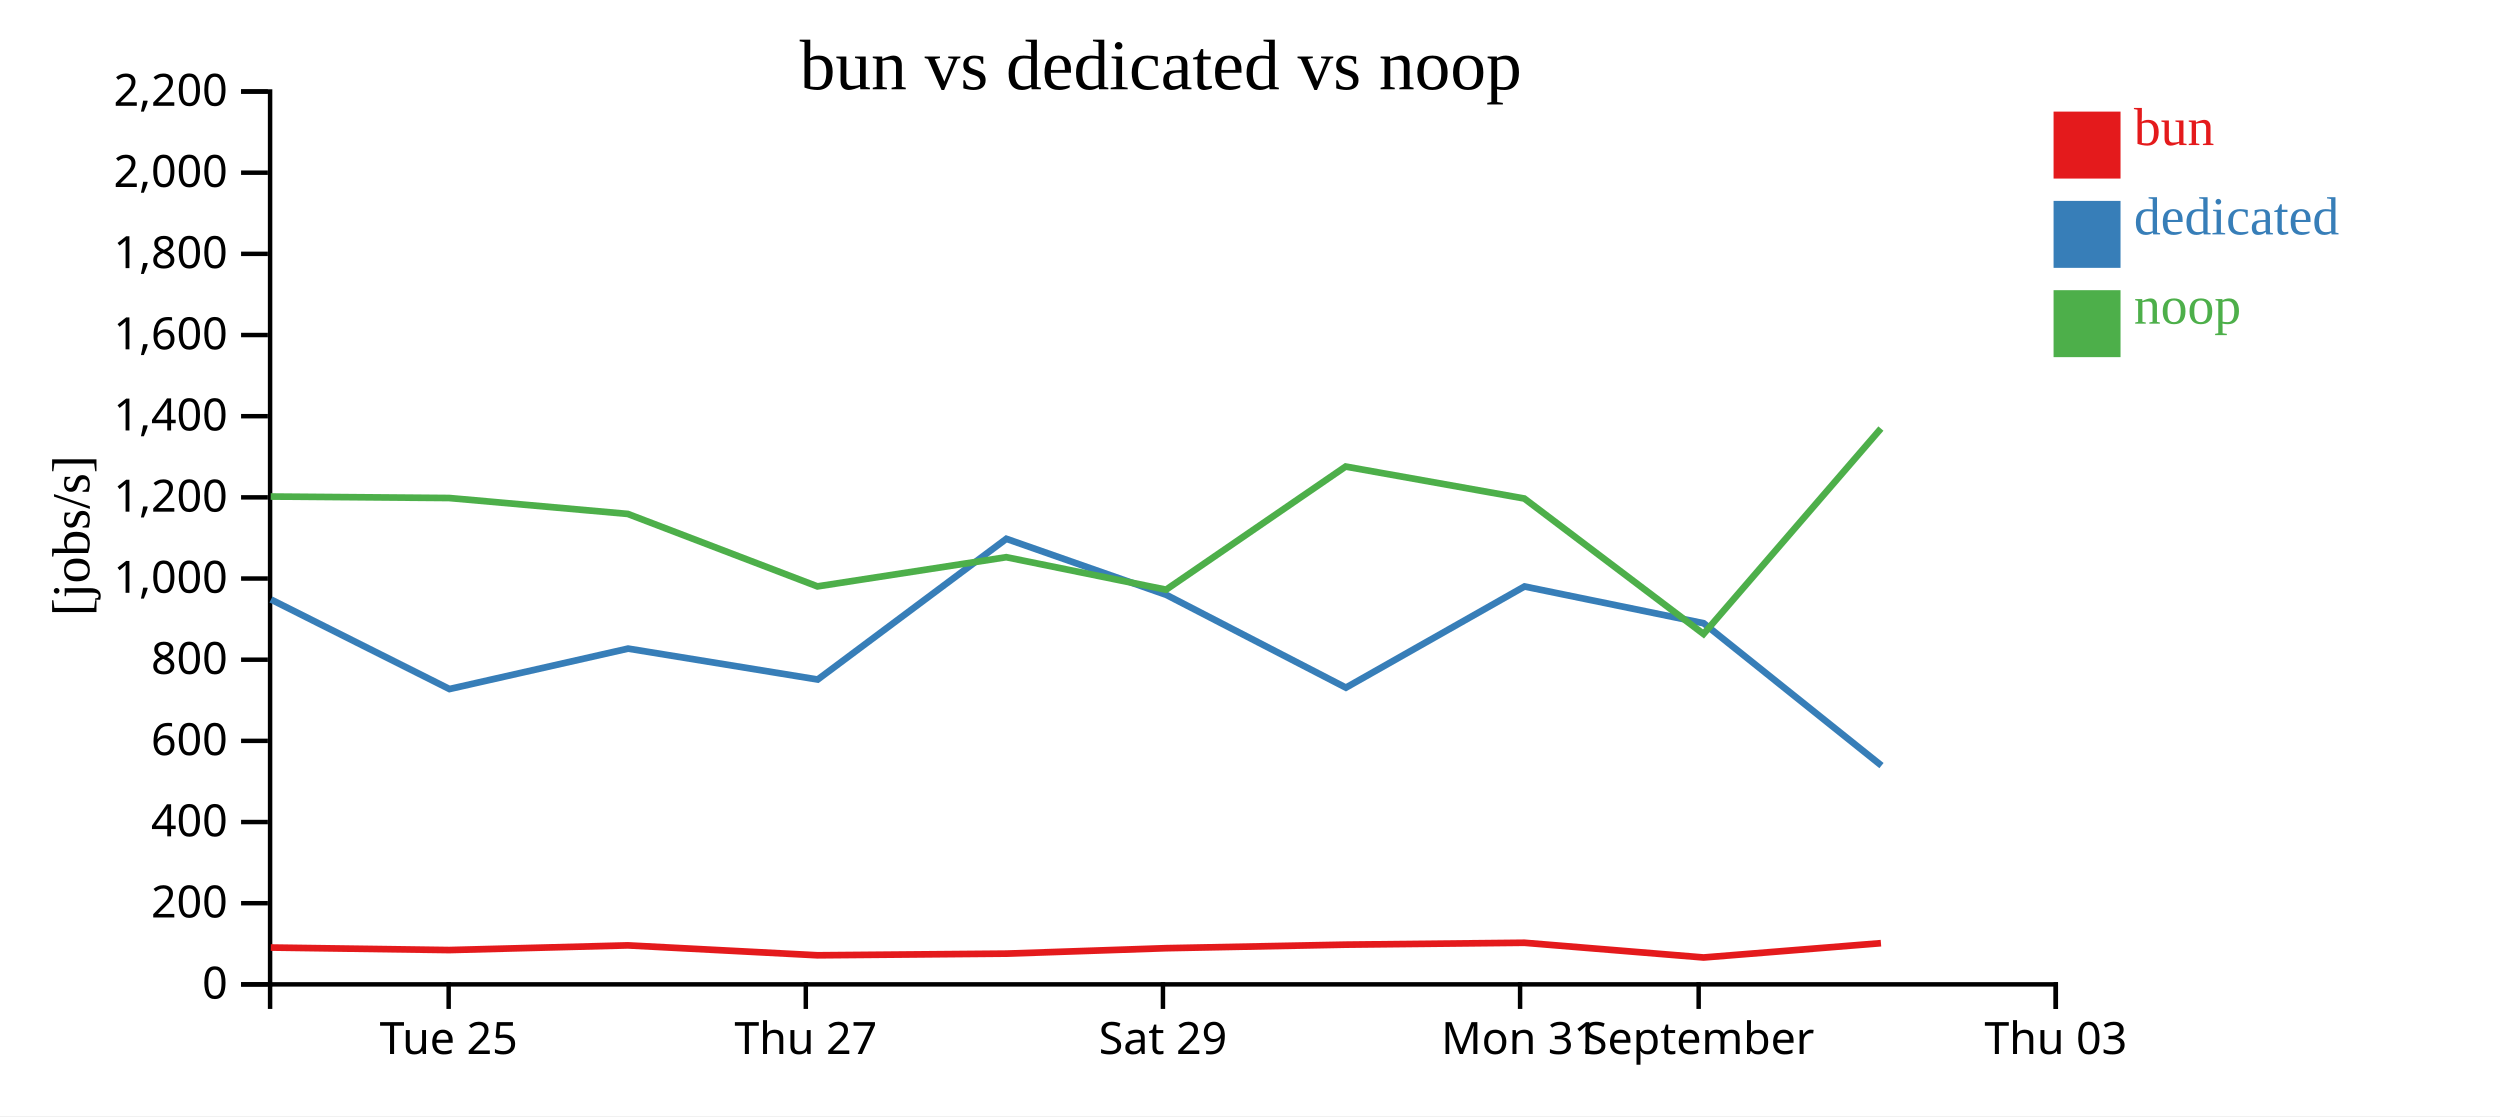
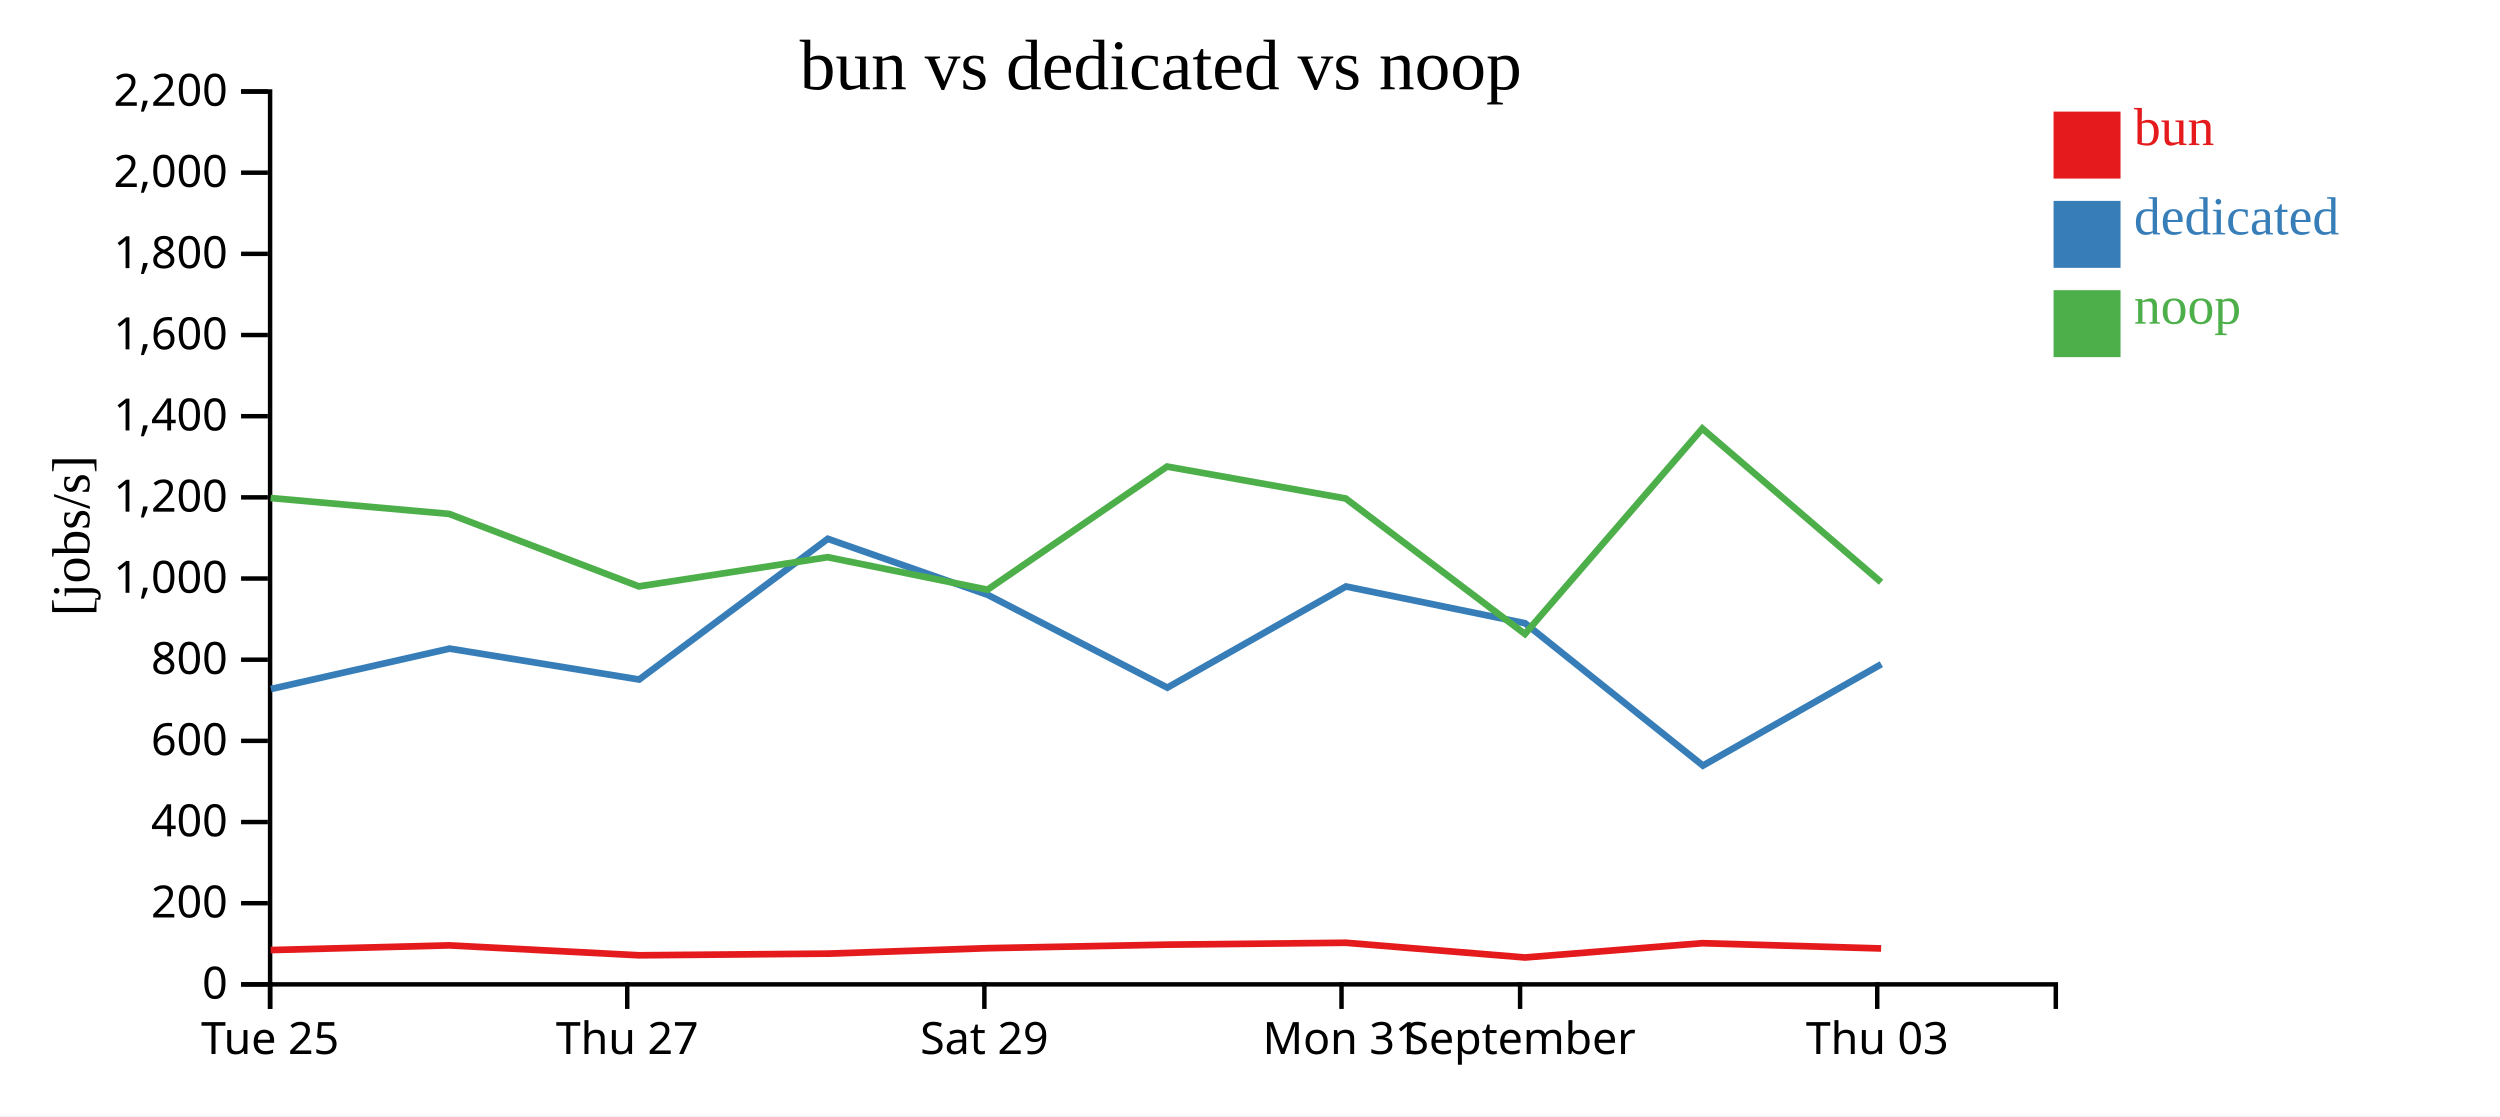
<svg xmlns="http://www.w3.org/2000/svg" width="560" height="250">
  <rect width="100%" height="100%" fill="white" />
  <g transform="translate(60,20)">
    <g transform="translate(0,200)" fill="none" font-size="10" font-family="sans-serif" text-anchor="middle">
      <path class="domain" stroke="currentColor" d="M0.5,6V0.5H400.5V6" />
-       <g class="tick" opacity="1" transform="translate(40.5,0)">
+       <g class="tick" opacity="1" transform="translate(0.5,0)">
        <line stroke="currentColor" y2="6" />
        <text fill="currentColor" y="9" dy="0.71em">Tue 25</text>
      </g>
-       <g class="tick" opacity="1" transform="translate(120.5,0)">
+       <g class="tick" opacity="1" transform="translate(80.5,0)">
        <line stroke="currentColor" y2="6" />
        <text fill="currentColor" y="9" dy="0.71em">Thu 27</text>
      </g>
-       <g class="tick" opacity="1" transform="translate(200.5,0)">
+       <g class="tick" opacity="1" transform="translate(160.5,0)">
        <line stroke="currentColor" y2="6" />
        <text fill="currentColor" y="9" dy="0.71em">Sat 29</text>
      </g>
-       <g class="tick" opacity="1" transform="translate(280.5,0)">
+       <g class="tick" opacity="1" transform="translate(240.5,0)">
        <line stroke="currentColor" y2="6" />
        <text fill="currentColor" y="9" dy="0.71em">Mon 31</text>
      </g>
-       <g class="tick" opacity="1" transform="translate(320.5,0)">
+       <g class="tick" opacity="1" transform="translate(280.5,0)">
        <line stroke="currentColor" y2="6" />
        <text fill="currentColor" y="9" dy="0.71em">September</text>
      </g>
-       <g class="tick" opacity="1" transform="translate(400.5,0)">
+       <g class="tick" opacity="1" transform="translate(360.5,0)">
        <line stroke="currentColor" y2="6" />
        <text fill="currentColor" y="9" dy="0.71em">Thu 03</text>
      </g>
    </g>
    <g fill="none" font-size="10" font-family="sans-serif" text-anchor="end">
      <path class="domain" stroke="currentColor" d="M-6,200.5H0.5V0.5H-6" />
      <g class="tick" opacity="1" transform="translate(0,200.5)">
        <line stroke="currentColor" x2="-6" />
        <text fill="currentColor" x="-9" dy="0.32em">0</text>
      </g>
      <g class="tick" opacity="1" transform="translate(0,182.3182)">
        <line stroke="currentColor" x2="-6" />
        <text fill="currentColor" x="-9" dy="0.32em">200</text>
      </g>
      <g class="tick" opacity="1" transform="translate(0,164.1364)">
        <line stroke="currentColor" x2="-6" />
        <text fill="currentColor" x="-9" dy="0.32em">400</text>
      </g>
      <g class="tick" opacity="1" transform="translate(0,145.9545)">
        <line stroke="currentColor" x2="-6" />
        <text fill="currentColor" x="-9" dy="0.32em">600</text>
      </g>
      <g class="tick" opacity="1" transform="translate(0,127.7727)">
        <line stroke="currentColor" x2="-6" />
        <text fill="currentColor" x="-9" dy="0.32em">800</text>
      </g>
      <g class="tick" opacity="1" transform="translate(0,109.5909)">
        <line stroke="currentColor" x2="-6" />
        <text fill="currentColor" x="-9" dy="0.32em">1,000</text>
      </g>
      <g class="tick" opacity="1" transform="translate(0,91.40909)">
        <line stroke="currentColor" x2="-6" />
        <text fill="currentColor" x="-9" dy="0.32em">1,200</text>
      </g>
      <g class="tick" opacity="1" transform="translate(0,73.22727)">
        <line stroke="currentColor" x2="-6" />
        <text fill="currentColor" x="-9" dy="0.32em">1,400</text>
      </g>
      <g class="tick" opacity="1" transform="translate(0,55.04545)">
        <line stroke="currentColor" x2="-6" />
        <text fill="currentColor" x="-9" dy="0.32em">1,600</text>
      </g>
      <g class="tick" opacity="1" transform="translate(0,36.86364)">
        <line stroke="currentColor" x2="-6" />
        <text fill="currentColor" x="-9" dy="0.32em">1,800</text>
      </g>
      <g class="tick" opacity="1" transform="translate(0,18.68182)">
        <line stroke="currentColor" x2="-6" />
        <text fill="currentColor" x="-9" dy="0.32em">2,000</text>
      </g>
      <g class="tick" opacity="1" transform="translate(0,0.5)">
        <line stroke="currentColor" x2="-6" />
        <text fill="currentColor" x="-9" dy="0.32em">2,200</text>
      </g>
    </g>
    <text text-anchor="middle" style="font-size: 12px" transform="rotate(-90)" y="-40" x="-100">[jobs/s]</text>
    <text text-anchor="middle" style="font-size: 16px" y="0" x="200">bun vs dedicated vs noop</text>
-     <path class="line" fill="none" stroke="#e41a1c" stroke-width="1.5" d="M0.652,192.249L40.625,192.814L80.642,191.765L123.12,193.986L165.412,193.615L201.214,192.394L241.429,191.603L281.453,191.179L321.605,194.477L361.333,191.272" />
-     <path class="line" fill="none" stroke="#377eb8" stroke-width="1.5" d="M0.696,114.287L40.682,134.344L80.691,125.288L123.165,132.215L165.424,100.696L201.236,113.241L241.483,134.033L281.49,111.372L321.61,119.606L361.451,151.494" />
-     <path class="line" fill="none" stroke="#4daf4a" stroke-width="1.5" d="M0.638,91.225L40.61,91.555L80.629,95.122L123.103,111.354L165.395,104.812L201.198,112.093L241.415,84.511L281.44,91.667L321.587,122.01L361.321,75.997" />
+     <path class="line" fill="none" stroke="#e41a1c" stroke-width="1.5" d="M0.625,192.814L40.642,191.765L83.12,193.986L125.412,193.615L161.214,192.394L201.429,191.603L241.453,191.179L281.605,194.477L321.333,191.272L361.376,192.456" />
+     <path class="line" fill="none" stroke="#377eb8" stroke-width="1.5" d="M0.682,134.344L40.691,125.288L83.165,132.215L125.424,100.696L161.236,113.241L201.483,134.033L241.49,111.372L281.61,119.606L321.451,151.494L361.415,128.78" />
+     <path class="line" fill="none" stroke="#4daf4a" stroke-width="1.5" d="M0.61,91.555L40.629,95.122L83.103,111.354L125.395,104.812L161.198,112.093L201.415,84.511L241.44,91.667L281.587,122.01L321.321,75.997L361.361,110.416" />
    <rect class="dot" x="400" y="5" width="15" height="15" style="fill: #e41a1c;" />
    <rect class="dot" x="400" y="25" width="15" height="15" style="fill: #377eb8;" />
    <rect class="dot" x="400" y="45" width="15" height="15" style="fill: #4daf4a;" />
    <text class="label" x="418" y="12.5" style="fill: #e41a1c; alignment-baseline: middle;" text-anchor="left">bun</text>
    <text class="label" x="418" y="32.5" style="fill: #377eb8; alignment-baseline: middle;" text-anchor="left">dedicated</text>
    <text class="label" x="418" y="52.5" style="fill: #4daf4a; alignment-baseline: middle;" text-anchor="left">noop</text>
  </g>
</svg>
